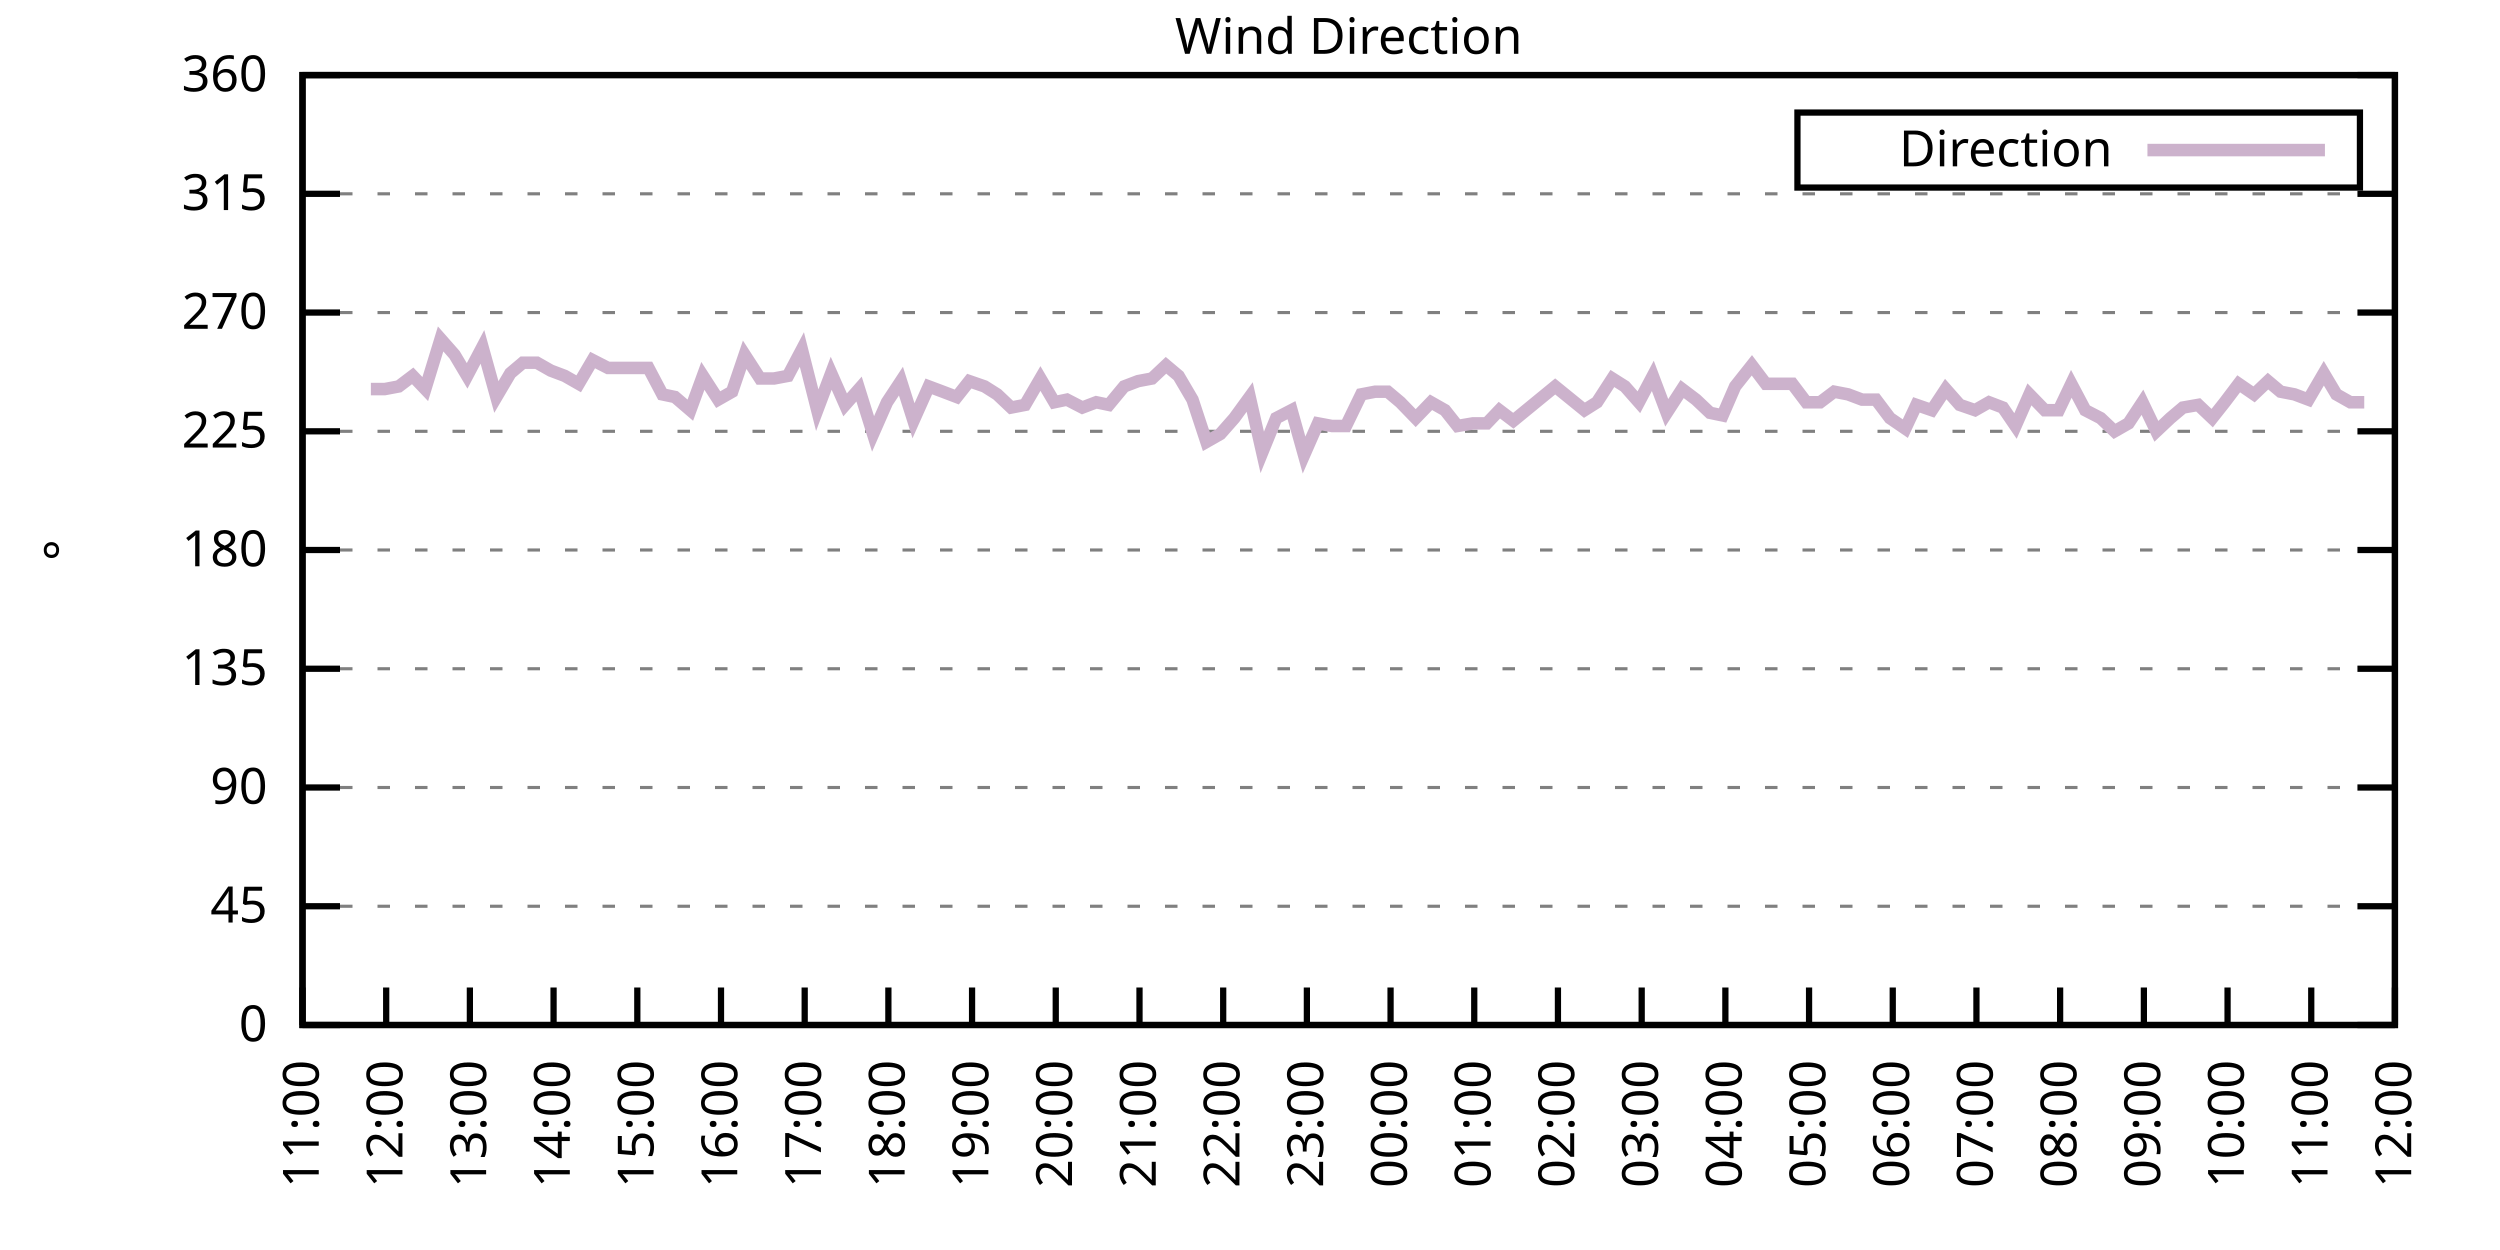
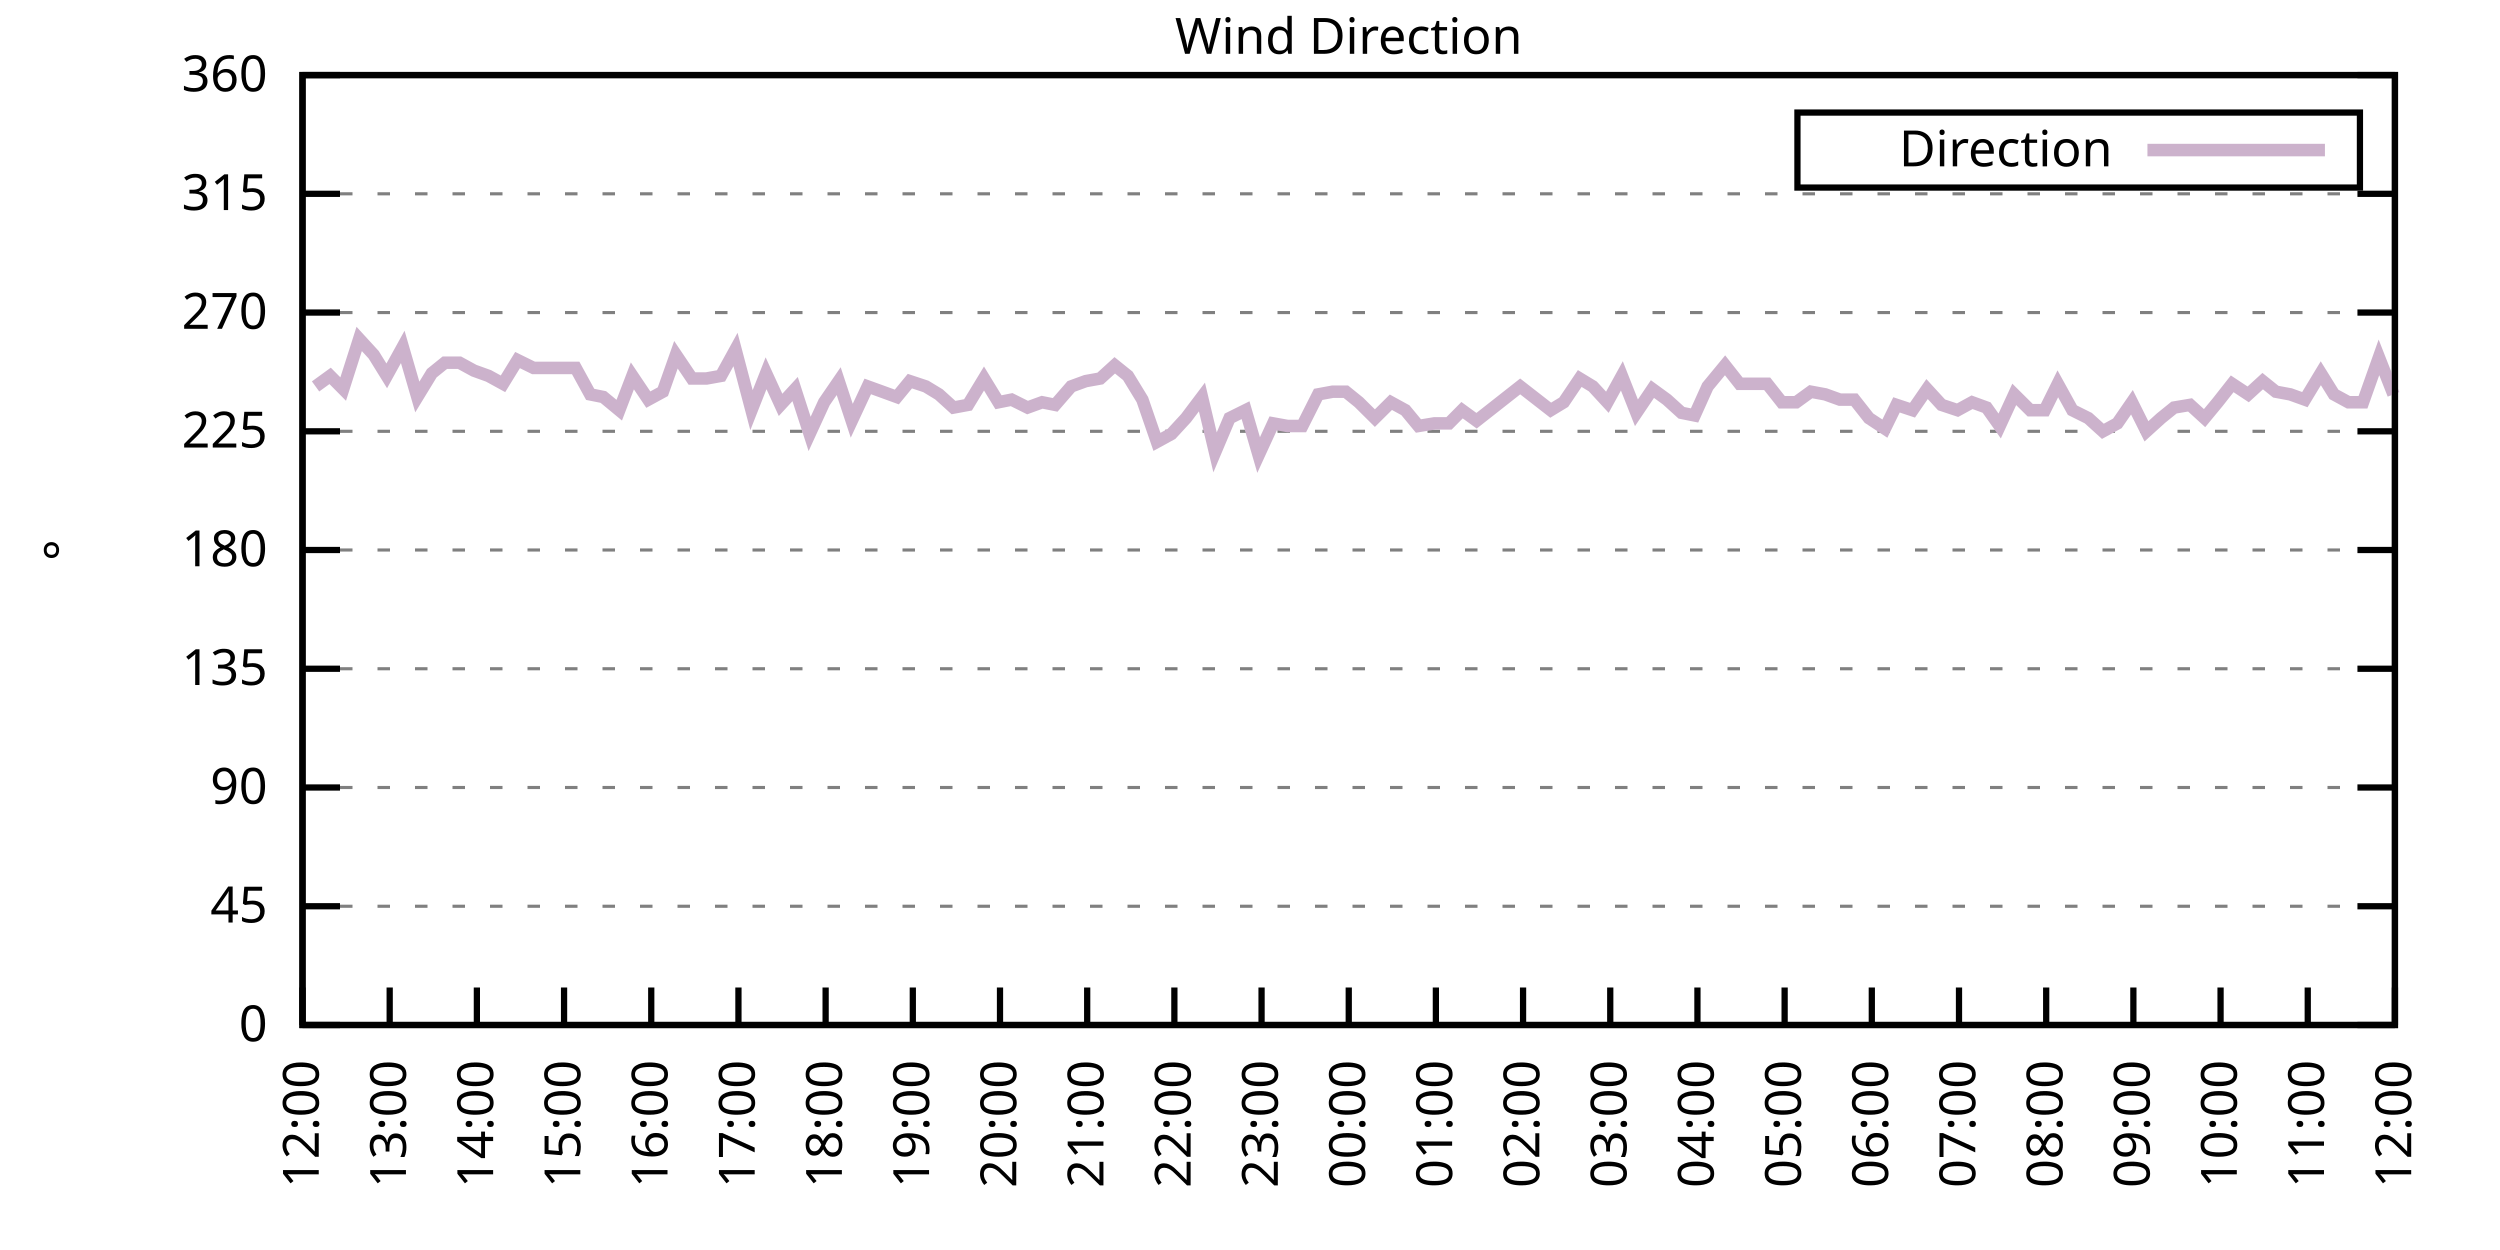
<svg xmlns="http://www.w3.org/2000/svg" xmlns:xlink="http://www.w3.org/1999/xlink" width="400" height="200" viewBox="0 0 400 200">
  <g id="gnuplot_canvas">
    <rect x="0" y="0" width="400" height="200" fill="none" />
    <defs>
      <circle id="gpDot" r="0.5" stroke-width="0.5" stroke="currentColor" />
      <path id="gpPt0" stroke-width="0.333" stroke="currentColor" d="M-1,0 h2 M0,-1 v2" />
      <path id="gpPt1" stroke-width="0.333" stroke="currentColor" d="M-1,-1 L1,1 M1,-1 L-1,1" />
      <path id="gpPt2" stroke-width="0.333" stroke="currentColor" d="M-1,0 L1,0 M0,-1 L0,1 M-1,-1 L1,1 M-1,1 L1,-1" />
      <rect id="gpPt3" stroke-width="0.333" stroke="currentColor" x="-1" y="-1" width="2" height="2" />
      <rect id="gpPt4" stroke-width="0.333" stroke="currentColor" fill="currentColor" x="-1" y="-1" width="2" height="2" />
      <circle id="gpPt5" stroke-width="0.333" stroke="currentColor" cx="0" cy="0" r="1" />
      <use xlink:href="#gpPt5" id="gpPt6" fill="currentColor" stroke="none" />
      <path id="gpPt7" stroke-width="0.333" stroke="currentColor" d="M0,-1.33 L-1.33,0.67 L1.33,0.67 z" />
      <use xlink:href="#gpPt7" id="gpPt8" fill="currentColor" stroke="none" />
      <use xlink:href="#gpPt7" id="gpPt9" stroke="currentColor" transform="rotate(180)" />
      <use xlink:href="#gpPt9" id="gpPt10" fill="currentColor" stroke="none" />
      <use xlink:href="#gpPt3" id="gpPt11" stroke="currentColor" transform="rotate(45)" />
      <use xlink:href="#gpPt11" id="gpPt12" fill="currentColor" stroke="none" />
      <path id="gpPt13" stroke-width="0.333" stroke="currentColor" d="M0,1.330 L1.265,0.411 L0.782,-1.067 L-0.782,-1.076 L-1.265,0.411 z" />
      <use xlink:href="#gpPt13" id="gpPt14" fill="currentColor" stroke="none" />
      <filter id="textbox" filterUnits="objectBoundingBox" x="0" y="0" height="1" width="1">
        <feFlood flood-color="white" flood-opacity="1" result="bgnd" />
        <feComposite in="SourceGraphic" in2="bgnd" operator="atop" />
      </filter>
      <filter id="greybox" filterUnits="objectBoundingBox" x="0" y="0" height="1" width="1">
        <feFlood flood-color="lightgrey" flood-opacity="1" result="grey" />
        <feComposite in="SourceGraphic" in2="grey" operator="atop" />
      </filter>
    </defs>
    <g fill="none" color="white" stroke="currentColor" stroke-width="1.00" stroke-linecap="butt" stroke-linejoin="miter">
</g>
    <g fill="none" color="black" stroke="currentColor" stroke-width="1.00" stroke-linecap="butt" stroke-linejoin="miter">
      <g stroke="none" shape-rendering="crispEdges">
        <polygon fill="rgb(255, 255, 255)" points="48.40,164.00 383.18,164.00 383.18,12.02 48.40,12.02 " />
      </g>
    </g>
    <g fill="none" color="black" stroke="currentColor" stroke-width="1.00" stroke-linecap="butt" stroke-linejoin="miter">
</g>
    <g fill="none" color="black" stroke="black" stroke-width="0.50" stroke-linecap="butt" stroke-linejoin="miter">
</g>
    <g fill="none" color="gray" stroke="currentColor" stroke-width="0.50" stroke-linecap="butt" stroke-linejoin="miter">
      <path stroke="gray" stroke-dasharray="2,4" class="gridline" d="M48.40,164.00 L383.19,164.00  " />
    </g>
    <g fill="none" color="gray" stroke="gray" stroke-width="1.00" stroke-linecap="butt" stroke-linejoin="miter">
</g>
    <g fill="none" color="black" stroke="currentColor" stroke-width="1.00" stroke-linecap="butt" stroke-linejoin="miter">
      <path stroke="black" d="M48.40,164.00 L54.40,164.00 M383.19,164.00 L377.19,164.00  " />
      <g transform="translate(42.80,166.60)" stroke="none" fill="black" font-family="Sans" font-size="8.00" text-anchor="end">
        <text>
          <tspan font-family="Sans"> 0</tspan>
        </text>
      </g>
    </g>
    <g fill="none" color="black" stroke="currentColor" stroke-width="1.00" stroke-linecap="butt" stroke-linejoin="miter">
</g>
    <g fill="none" color="black" stroke="black" stroke-width="0.50" stroke-linecap="butt" stroke-linejoin="miter">
</g>
    <g fill="none" color="gray" stroke="currentColor" stroke-width="0.50" stroke-linecap="butt" stroke-linejoin="miter">
      <path stroke="gray" stroke-dasharray="2,4" class="gridline" d="M48.40,145.00 L383.19,145.00  " />
    </g>
    <g fill="none" color="gray" stroke="gray" stroke-width="1.00" stroke-linecap="butt" stroke-linejoin="miter">
</g>
    <g fill="none" color="black" stroke="currentColor" stroke-width="1.00" stroke-linecap="butt" stroke-linejoin="miter">
      <path stroke="black" d="M48.40,145.00 L54.40,145.00 M383.19,145.00 L377.19,145.00  " />
      <g transform="translate(42.80,147.60)" stroke="none" fill="black" font-family="Sans" font-size="8.00" text-anchor="end">
        <text>
          <tspan font-family="Sans"> 45</tspan>
        </text>
      </g>
    </g>
    <g fill="none" color="black" stroke="currentColor" stroke-width="1.00" stroke-linecap="butt" stroke-linejoin="miter">
</g>
    <g fill="none" color="black" stroke="black" stroke-width="0.50" stroke-linecap="butt" stroke-linejoin="miter">
</g>
    <g fill="none" color="gray" stroke="currentColor" stroke-width="0.50" stroke-linecap="butt" stroke-linejoin="miter">
      <path stroke="gray" stroke-dasharray="2,4" class="gridline" d="M48.40,126.00 L383.19,126.00  " />
    </g>
    <g fill="none" color="gray" stroke="gray" stroke-width="1.00" stroke-linecap="butt" stroke-linejoin="miter">
</g>
    <g fill="none" color="black" stroke="currentColor" stroke-width="1.00" stroke-linecap="butt" stroke-linejoin="miter">
      <path stroke="black" d="M48.40,126.00 L54.40,126.00 M383.19,126.00 L377.19,126.00  " />
      <g transform="translate(42.80,128.60)" stroke="none" fill="black" font-family="Sans" font-size="8.00" text-anchor="end">
        <text>
          <tspan font-family="Sans"> 90</tspan>
        </text>
      </g>
    </g>
    <g fill="none" color="black" stroke="currentColor" stroke-width="1.00" stroke-linecap="butt" stroke-linejoin="miter">
</g>
    <g fill="none" color="black" stroke="black" stroke-width="0.50" stroke-linecap="butt" stroke-linejoin="miter">
</g>
    <g fill="none" color="gray" stroke="currentColor" stroke-width="0.50" stroke-linecap="butt" stroke-linejoin="miter">
      <path stroke="gray" stroke-dasharray="2,4" class="gridline" d="M48.40,107.00 L383.19,107.00  " />
    </g>
    <g fill="none" color="gray" stroke="gray" stroke-width="1.00" stroke-linecap="butt" stroke-linejoin="miter">
</g>
    <g fill="none" color="black" stroke="currentColor" stroke-width="1.00" stroke-linecap="butt" stroke-linejoin="miter">
      <path stroke="black" d="M48.40,107.00 L54.40,107.00 M383.19,107.00 L377.19,107.00  " />
      <g transform="translate(42.80,109.60)" stroke="none" fill="black" font-family="Sans" font-size="8.00" text-anchor="end">
        <text>
          <tspan font-family="Sans"> 135</tspan>
        </text>
      </g>
    </g>
    <g fill="none" color="black" stroke="currentColor" stroke-width="1.00" stroke-linecap="butt" stroke-linejoin="miter">
</g>
    <g fill="none" color="black" stroke="black" stroke-width="0.50" stroke-linecap="butt" stroke-linejoin="miter">
</g>
    <g fill="none" color="gray" stroke="currentColor" stroke-width="0.50" stroke-linecap="butt" stroke-linejoin="miter">
      <path stroke="gray" stroke-dasharray="2,4" class="gridline" d="M48.40,88.00 L383.19,88.00  " />
    </g>
    <g fill="none" color="gray" stroke="gray" stroke-width="1.00" stroke-linecap="butt" stroke-linejoin="miter">
</g>
    <g fill="none" color="black" stroke="currentColor" stroke-width="1.00" stroke-linecap="butt" stroke-linejoin="miter">
      <path stroke="black" d="M48.40,88.00 L54.40,88.00 M383.19,88.00 L377.19,88.00  " />
      <g transform="translate(42.80,90.60)" stroke="none" fill="black" font-family="Sans" font-size="8.00" text-anchor="end">
        <text>
          <tspan font-family="Sans"> 180</tspan>
        </text>
      </g>
    </g>
    <g fill="none" color="black" stroke="currentColor" stroke-width="1.00" stroke-linecap="butt" stroke-linejoin="miter">
</g>
    <g fill="none" color="black" stroke="black" stroke-width="0.50" stroke-linecap="butt" stroke-linejoin="miter">
</g>
    <g fill="none" color="gray" stroke="currentColor" stroke-width="0.50" stroke-linecap="butt" stroke-linejoin="miter">
      <path stroke="gray" stroke-dasharray="2,4" class="gridline" d="M48.40,69.01 L383.19,69.01  " />
    </g>
    <g fill="none" color="gray" stroke="gray" stroke-width="1.00" stroke-linecap="butt" stroke-linejoin="miter">
</g>
    <g fill="none" color="black" stroke="currentColor" stroke-width="1.00" stroke-linecap="butt" stroke-linejoin="miter">
      <path stroke="black" d="M48.40,69.01 L54.40,69.01 M383.19,69.01 L377.19,69.01  " />
      <g transform="translate(42.80,71.61)" stroke="none" fill="black" font-family="Sans" font-size="8.00" text-anchor="end">
        <text>
          <tspan font-family="Sans"> 225</tspan>
        </text>
      </g>
    </g>
    <g fill="none" color="black" stroke="currentColor" stroke-width="1.00" stroke-linecap="butt" stroke-linejoin="miter">
</g>
    <g fill="none" color="black" stroke="black" stroke-width="0.50" stroke-linecap="butt" stroke-linejoin="miter">
</g>
    <g fill="none" color="gray" stroke="currentColor" stroke-width="0.50" stroke-linecap="butt" stroke-linejoin="miter">
      <path stroke="gray" stroke-dasharray="2,4" class="gridline" d="M48.40,50.01 L383.19,50.01  " />
    </g>
    <g fill="none" color="gray" stroke="gray" stroke-width="1.00" stroke-linecap="butt" stroke-linejoin="miter">
</g>
    <g fill="none" color="black" stroke="currentColor" stroke-width="1.00" stroke-linecap="butt" stroke-linejoin="miter">
      <path stroke="black" d="M48.40,50.01 L54.40,50.01 M383.19,50.01 L377.19,50.01  " />
      <g transform="translate(42.80,52.61)" stroke="none" fill="black" font-family="Sans" font-size="8.00" text-anchor="end">
        <text>
          <tspan font-family="Sans"> 270</tspan>
        </text>
      </g>
    </g>
    <g fill="none" color="black" stroke="currentColor" stroke-width="1.00" stroke-linecap="butt" stroke-linejoin="miter">
</g>
    <g fill="none" color="black" stroke="black" stroke-width="0.50" stroke-linecap="butt" stroke-linejoin="miter">
</g>
    <g fill="none" color="gray" stroke="currentColor" stroke-width="0.50" stroke-linecap="butt" stroke-linejoin="miter">
      <path stroke="gray" stroke-dasharray="2,4" class="gridline" d="M48.40,31.01 L383.19,31.01  " />
    </g>
    <g fill="none" color="gray" stroke="gray" stroke-width="1.00" stroke-linecap="butt" stroke-linejoin="miter">
</g>
    <g fill="none" color="black" stroke="currentColor" stroke-width="1.00" stroke-linecap="butt" stroke-linejoin="miter">
      <path stroke="black" d="M48.40,31.01 L54.40,31.01 M383.19,31.01 L377.19,31.01  " />
      <g transform="translate(42.80,33.61)" stroke="none" fill="black" font-family="Sans" font-size="8.00" text-anchor="end">
        <text>
          <tspan font-family="Sans"> 315</tspan>
        </text>
      </g>
    </g>
    <g fill="none" color="black" stroke="currentColor" stroke-width="1.00" stroke-linecap="butt" stroke-linejoin="miter">
</g>
    <g fill="none" color="black" stroke="black" stroke-width="0.50" stroke-linecap="butt" stroke-linejoin="miter">
</g>
    <g fill="none" color="gray" stroke="currentColor" stroke-width="0.50" stroke-linecap="butt" stroke-linejoin="miter">
      <path stroke="gray" stroke-dasharray="2,4" class="gridline" d="M48.40,12.01 L383.19,12.01  " />
    </g>
    <g fill="none" color="gray" stroke="gray" stroke-width="1.00" stroke-linecap="butt" stroke-linejoin="miter">
</g>
    <g fill="none" color="black" stroke="currentColor" stroke-width="1.00" stroke-linecap="butt" stroke-linejoin="miter">
      <path stroke="black" d="M48.40,12.01 L54.40,12.01 M383.19,12.01 L377.19,12.01  " />
      <g transform="translate(42.80,14.61)" stroke="none" fill="black" font-family="Sans" font-size="8.00" text-anchor="end">
        <text>
          <tspan font-family="Sans"> 360</tspan>
        </text>
      </g>
    </g>
    <g fill="none" color="black" stroke="currentColor" stroke-width="1.00" stroke-linecap="butt" stroke-linejoin="miter">
      <path stroke="black" d="M48.40,164.00 L48.40,158.00  " />
      <g transform="translate(51.00,169.60) rotate(270.00)" stroke="none" fill="black" font-family="Sans" font-size="8.00" text-anchor="end">
        <text>
-           <tspan font-family="Sans">11:00</tspan>
-         </text>
-       </g>
-     </g>
-     <g fill="none" color="black" stroke="currentColor" stroke-width="1.00" stroke-linecap="butt" stroke-linejoin="miter">
-       <path stroke="black" d="M61.79,164.00 L61.79,158.00  " />
-       <g transform="translate(64.39,169.60) rotate(270.00)" stroke="none" fill="black" font-family="Sans" font-size="8.00" text-anchor="end">
-         <text>
          <tspan font-family="Sans">12:00</tspan>
        </text>
      </g>
    </g>
    <g fill="none" color="black" stroke="currentColor" stroke-width="1.00" stroke-linecap="butt" stroke-linejoin="miter">
-       <path stroke="black" d="M75.18,164.00 L75.18,158.00  " />
-       <g transform="translate(77.78,169.60) rotate(270.00)" stroke="none" fill="black" font-family="Sans" font-size="8.00" text-anchor="end">
+       <path stroke="black" d="M62.35,164.00 L62.35,158.00  " />
+       <g transform="translate(64.95,169.60) rotate(270.00)" stroke="none" fill="black" font-family="Sans" font-size="8.00" text-anchor="end">
        <text>
          <tspan font-family="Sans">13:00</tspan>
        </text>
      </g>
    </g>
    <g fill="none" color="black" stroke="currentColor" stroke-width="1.00" stroke-linecap="butt" stroke-linejoin="miter">
-       <path stroke="black" d="M88.57,164.00 L88.57,158.00  " />
-       <g transform="translate(91.17,169.60) rotate(270.00)" stroke="none" fill="black" font-family="Sans" font-size="8.00" text-anchor="end">
+       <path stroke="black" d="M76.30,164.00 L76.30,158.00  " />
+       <g transform="translate(78.90,169.60) rotate(270.00)" stroke="none" fill="black" font-family="Sans" font-size="8.00" text-anchor="end">
        <text>
          <tspan font-family="Sans">14:00</tspan>
        </text>
      </g>
    </g>
    <g fill="none" color="black" stroke="currentColor" stroke-width="1.00" stroke-linecap="butt" stroke-linejoin="miter">
-       <path stroke="black" d="M101.97,164.00 L101.97,158.00  " />
-       <g transform="translate(104.57,169.60) rotate(270.00)" stroke="none" fill="black" font-family="Sans" font-size="8.00" text-anchor="end">
+       <path stroke="black" d="M90.25,164.00 L90.25,158.00  " />
+       <g transform="translate(92.85,169.60) rotate(270.00)" stroke="none" fill="black" font-family="Sans" font-size="8.00" text-anchor="end">
        <text>
          <tspan font-family="Sans">15:00</tspan>
        </text>
      </g>
    </g>
    <g fill="none" color="black" stroke="currentColor" stroke-width="1.00" stroke-linecap="butt" stroke-linejoin="miter">
-       <path stroke="black" d="M115.36,164.00 L115.36,158.00  " />
-       <g transform="translate(117.96,169.60) rotate(270.00)" stroke="none" fill="black" font-family="Sans" font-size="8.00" text-anchor="end">
+       <path stroke="black" d="M104.20,164.00 L104.20,158.00  " />
+       <g transform="translate(106.80,169.60) rotate(270.00)" stroke="none" fill="black" font-family="Sans" font-size="8.00" text-anchor="end">
        <text>
          <tspan font-family="Sans">16:00</tspan>
        </text>
      </g>
    </g>
    <g fill="none" color="black" stroke="currentColor" stroke-width="1.00" stroke-linecap="butt" stroke-linejoin="miter">
-       <path stroke="black" d="M128.75,164.00 L128.75,158.00  " />
-       <g transform="translate(131.35,169.60) rotate(270.00)" stroke="none" fill="black" font-family="Sans" font-size="8.00" text-anchor="end">
+       <path stroke="black" d="M118.15,164.00 L118.15,158.00  " />
+       <g transform="translate(120.75,169.60) rotate(270.00)" stroke="none" fill="black" font-family="Sans" font-size="8.00" text-anchor="end">
        <text>
          <tspan font-family="Sans">17:00</tspan>
        </text>
      </g>
    </g>
    <g fill="none" color="black" stroke="currentColor" stroke-width="1.00" stroke-linecap="butt" stroke-linejoin="miter">
-       <path stroke="black" d="M142.14,164.00 L142.14,158.00  " />
-       <g transform="translate(144.74,169.60) rotate(270.00)" stroke="none" fill="black" font-family="Sans" font-size="8.00" text-anchor="end">
+       <path stroke="black" d="M132.10,164.00 L132.10,158.00  " />
+       <g transform="translate(134.70,169.60) rotate(270.00)" stroke="none" fill="black" font-family="Sans" font-size="8.00" text-anchor="end">
        <text>
          <tspan font-family="Sans">18:00</tspan>
        </text>
      </g>
    </g>
    <g fill="none" color="black" stroke="currentColor" stroke-width="1.00" stroke-linecap="butt" stroke-linejoin="miter">
-       <path stroke="black" d="M155.53,164.00 L155.53,158.00  " />
-       <g transform="translate(158.13,169.60) rotate(270.00)" stroke="none" fill="black" font-family="Sans" font-size="8.00" text-anchor="end">
+       <path stroke="black" d="M146.05,164.00 L146.05,158.00  " />
+       <g transform="translate(148.65,169.60) rotate(270.00)" stroke="none" fill="black" font-family="Sans" font-size="8.00" text-anchor="end">
        <text>
          <tspan font-family="Sans">19:00</tspan>
        </text>
      </g>
    </g>
    <g fill="none" color="black" stroke="currentColor" stroke-width="1.00" stroke-linecap="butt" stroke-linejoin="miter">
-       <path stroke="black" d="M168.92,164.00 L168.92,158.00  " />
-       <g transform="translate(171.52,169.60) rotate(270.00)" stroke="none" fill="black" font-family="Sans" font-size="8.00" text-anchor="end">
+       <path stroke="black" d="M160.00,164.00 L160.00,158.00  " />
+       <g transform="translate(162.60,169.60) rotate(270.00)" stroke="none" fill="black" font-family="Sans" font-size="8.00" text-anchor="end">
        <text>
          <tspan font-family="Sans">20:00</tspan>
        </text>
      </g>
    </g>
    <g fill="none" color="black" stroke="currentColor" stroke-width="1.00" stroke-linecap="butt" stroke-linejoin="miter">
-       <path stroke="black" d="M182.32,164.00 L182.32,158.00  " />
-       <g transform="translate(184.92,169.60) rotate(270.00)" stroke="none" fill="black" font-family="Sans" font-size="8.00" text-anchor="end">
+       <path stroke="black" d="M173.95,164.00 L173.95,158.00  " />
+       <g transform="translate(176.55,169.60) rotate(270.00)" stroke="none" fill="black" font-family="Sans" font-size="8.00" text-anchor="end">
        <text>
          <tspan font-family="Sans">21:00</tspan>
        </text>
      </g>
    </g>
    <g fill="none" color="black" stroke="currentColor" stroke-width="1.00" stroke-linecap="butt" stroke-linejoin="miter">
-       <path stroke="black" d="M195.71,164.00 L195.71,158.00  " />
-       <g transform="translate(198.31,169.60) rotate(270.00)" stroke="none" fill="black" font-family="Sans" font-size="8.00" text-anchor="end">
+       <path stroke="black" d="M187.90,164.00 L187.90,158.00  " />
+       <g transform="translate(190.50,169.60) rotate(270.00)" stroke="none" fill="black" font-family="Sans" font-size="8.00" text-anchor="end">
        <text>
          <tspan font-family="Sans">22:00</tspan>
        </text>
      </g>
    </g>
    <g fill="none" color="black" stroke="currentColor" stroke-width="1.00" stroke-linecap="butt" stroke-linejoin="miter">
-       <path stroke="black" d="M209.10,164.00 L209.10,158.00  " />
-       <g transform="translate(211.70,169.60) rotate(270.00)" stroke="none" fill="black" font-family="Sans" font-size="8.00" text-anchor="end">
+       <path stroke="black" d="M201.85,164.00 L201.85,158.00  " />
+       <g transform="translate(204.45,169.60) rotate(270.00)" stroke="none" fill="black" font-family="Sans" font-size="8.00" text-anchor="end">
        <text>
          <tspan font-family="Sans">23:00</tspan>
        </text>
      </g>
    </g>
    <g fill="none" color="black" stroke="currentColor" stroke-width="1.00" stroke-linecap="butt" stroke-linejoin="miter">
-       <path stroke="black" d="M222.49,164.00 L222.49,158.00  " />
-       <g transform="translate(225.09,169.60) rotate(270.00)" stroke="none" fill="black" font-family="Sans" font-size="8.00" text-anchor="end">
+       <path stroke="black" d="M215.80,164.00 L215.80,158.00  " />
+       <g transform="translate(218.40,169.60) rotate(270.00)" stroke="none" fill="black" font-family="Sans" font-size="8.00" text-anchor="end">
        <text>
          <tspan font-family="Sans">00:00</tspan>
        </text>
      </g>
    </g>
    <g fill="none" color="black" stroke="currentColor" stroke-width="1.00" stroke-linecap="butt" stroke-linejoin="miter">
-       <path stroke="black" d="M235.88,164.00 L235.88,158.00  " />
-       <g transform="translate(238.48,169.60) rotate(270.00)" stroke="none" fill="black" font-family="Sans" font-size="8.00" text-anchor="end">
+       <path stroke="black" d="M229.74,164.00 L229.74,158.00  " />
+       <g transform="translate(232.34,169.60) rotate(270.00)" stroke="none" fill="black" font-family="Sans" font-size="8.00" text-anchor="end">
        <text>
          <tspan font-family="Sans">01:00</tspan>
        </text>
      </g>
    </g>
    <g fill="none" color="black" stroke="currentColor" stroke-width="1.00" stroke-linecap="butt" stroke-linejoin="miter">
-       <path stroke="black" d="M249.27,164.00 L249.27,158.00  " />
-       <g transform="translate(251.87,169.60) rotate(270.00)" stroke="none" fill="black" font-family="Sans" font-size="8.00" text-anchor="end">
+       <path stroke="black" d="M243.69,164.00 L243.69,158.00  " />
+       <g transform="translate(246.29,169.60) rotate(270.00)" stroke="none" fill="black" font-family="Sans" font-size="8.00" text-anchor="end">
        <text>
          <tspan font-family="Sans">02:00</tspan>
        </text>
      </g>
    </g>
    <g fill="none" color="black" stroke="currentColor" stroke-width="1.00" stroke-linecap="butt" stroke-linejoin="miter">
-       <path stroke="black" d="M262.67,164.00 L262.67,158.00  " />
-       <g transform="translate(265.27,169.60) rotate(270.00)" stroke="none" fill="black" font-family="Sans" font-size="8.00" text-anchor="end">
+       <path stroke="black" d="M257.64,164.00 L257.64,158.00  " />
+       <g transform="translate(260.24,169.60) rotate(270.00)" stroke="none" fill="black" font-family="Sans" font-size="8.00" text-anchor="end">
        <text>
          <tspan font-family="Sans">03:00</tspan>
        </text>
      </g>
    </g>
    <g fill="none" color="black" stroke="currentColor" stroke-width="1.00" stroke-linecap="butt" stroke-linejoin="miter">
-       <path stroke="black" d="M276.06,164.00 L276.06,158.00  " />
-       <g transform="translate(278.66,169.60) rotate(270.00)" stroke="none" fill="black" font-family="Sans" font-size="8.00" text-anchor="end">
+       <path stroke="black" d="M271.59,164.00 L271.59,158.00  " />
+       <g transform="translate(274.19,169.60) rotate(270.00)" stroke="none" fill="black" font-family="Sans" font-size="8.00" text-anchor="end">
        <text>
          <tspan font-family="Sans">04:00</tspan>
        </text>
      </g>
    </g>
    <g fill="none" color="black" stroke="currentColor" stroke-width="1.00" stroke-linecap="butt" stroke-linejoin="miter">
-       <path stroke="black" d="M289.45,164.00 L289.45,158.00  " />
-       <g transform="translate(292.05,169.60) rotate(270.00)" stroke="none" fill="black" font-family="Sans" font-size="8.00" text-anchor="end">
+       <path stroke="black" d="M285.54,164.00 L285.54,158.00  " />
+       <g transform="translate(288.14,169.60) rotate(270.00)" stroke="none" fill="black" font-family="Sans" font-size="8.00" text-anchor="end">
        <text>
          <tspan font-family="Sans">05:00</tspan>
        </text>
      </g>
    </g>
    <g fill="none" color="black" stroke="currentColor" stroke-width="1.00" stroke-linecap="butt" stroke-linejoin="miter">
-       <path stroke="black" d="M302.84,164.00 L302.84,158.00  " />
-       <g transform="translate(305.44,169.60) rotate(270.00)" stroke="none" fill="black" font-family="Sans" font-size="8.00" text-anchor="end">
+       <path stroke="black" d="M299.49,164.00 L299.49,158.00  " />
+       <g transform="translate(302.09,169.60) rotate(270.00)" stroke="none" fill="black" font-family="Sans" font-size="8.00" text-anchor="end">
        <text>
          <tspan font-family="Sans">06:00</tspan>
        </text>
      </g>
    </g>
    <g fill="none" color="black" stroke="currentColor" stroke-width="1.00" stroke-linecap="butt" stroke-linejoin="miter">
-       <path stroke="black" d="M316.23,164.00 L316.23,158.00  " />
-       <g transform="translate(318.83,169.60) rotate(270.00)" stroke="none" fill="black" font-family="Sans" font-size="8.00" text-anchor="end">
+       <path stroke="black" d="M313.44,164.00 L313.44,158.00  " />
+       <g transform="translate(316.04,169.60) rotate(270.00)" stroke="none" fill="black" font-family="Sans" font-size="8.00" text-anchor="end">
        <text>
          <tspan font-family="Sans">07:00</tspan>
        </text>
      </g>
    </g>
    <g fill="none" color="black" stroke="currentColor" stroke-width="1.00" stroke-linecap="butt" stroke-linejoin="miter">
-       <path stroke="black" d="M329.62,164.00 L329.62,158.00  " />
-       <g transform="translate(332.22,169.60) rotate(270.00)" stroke="none" fill="black" font-family="Sans" font-size="8.00" text-anchor="end">
+       <path stroke="black" d="M327.39,164.00 L327.39,158.00  " />
+       <g transform="translate(329.99,169.60) rotate(270.00)" stroke="none" fill="black" font-family="Sans" font-size="8.00" text-anchor="end">
        <text>
          <tspan font-family="Sans">08:00</tspan>
        </text>
      </g>
    </g>
    <g fill="none" color="black" stroke="currentColor" stroke-width="1.00" stroke-linecap="butt" stroke-linejoin="miter">
-       <path stroke="black" d="M343.02,164.00 L343.02,158.00  " />
-       <g transform="translate(345.62,169.60) rotate(270.00)" stroke="none" fill="black" font-family="Sans" font-size="8.00" text-anchor="end">
+       <path stroke="black" d="M341.34,164.00 L341.34,158.00  " />
+       <g transform="translate(343.94,169.60) rotate(270.00)" stroke="none" fill="black" font-family="Sans" font-size="8.00" text-anchor="end">
        <text>
          <tspan font-family="Sans">09:00</tspan>
        </text>
      </g>
    </g>
    <g fill="none" color="black" stroke="currentColor" stroke-width="1.00" stroke-linecap="butt" stroke-linejoin="miter">
-       <path stroke="black" d="M356.41,164.00 L356.41,158.00  " />
-       <g transform="translate(359.01,169.60) rotate(270.00)" stroke="none" fill="black" font-family="Sans" font-size="8.00" text-anchor="end">
+       <path stroke="black" d="M355.29,164.00 L355.29,158.00  " />
+       <g transform="translate(357.89,169.60) rotate(270.00)" stroke="none" fill="black" font-family="Sans" font-size="8.00" text-anchor="end">
        <text>
          <tspan font-family="Sans">10:00</tspan>
        </text>
      </g>
    </g>
    <g fill="none" color="black" stroke="currentColor" stroke-width="1.00" stroke-linecap="butt" stroke-linejoin="miter">
-       <path stroke="black" d="M369.80,164.00 L369.80,158.00  " />
-       <g transform="translate(372.40,169.60) rotate(270.00)" stroke="none" fill="black" font-family="Sans" font-size="8.00" text-anchor="end">
+       <path stroke="black" d="M369.24,164.00 L369.24,158.00  " />
+       <g transform="translate(371.84,169.60) rotate(270.00)" stroke="none" fill="black" font-family="Sans" font-size="8.00" text-anchor="end">
        <text>
          <tspan font-family="Sans">11:00</tspan>
        </text>
      </g>
    </g>
    <g fill="none" color="black" stroke="currentColor" stroke-width="1.00" stroke-linecap="butt" stroke-linejoin="miter">
      <path stroke="black" d="M383.19,164.00 L383.19,158.00  " />
      <g transform="translate(385.79,169.60) rotate(270.00)" stroke="none" fill="black" font-family="Sans" font-size="8.00" text-anchor="end">
        <text>
          <tspan font-family="Sans">12:00</tspan>
        </text>
      </g>
    </g>
    <g fill="none" color="black" stroke="currentColor" stroke-width="1.00" stroke-linecap="butt" stroke-linejoin="miter">
</g>
    <g fill="none" color="black" stroke="currentColor" stroke-width="1.00" stroke-linecap="butt" stroke-linejoin="miter">
      <path stroke="black" d="M48.40,12.01 L48.40,164.00 L383.19,164.00 L383.19,12.01 L48.40,12.01 Z  " />
    </g>
    <g fill="none" color="black" stroke="currentColor" stroke-width="1.00" stroke-linecap="butt" stroke-linejoin="miter">
</g>
    <g fill="none" color="black" stroke="currentColor" stroke-width="1.00" stroke-linecap="butt" stroke-linejoin="miter">
      <path stroke="black" d="M287.59,30.01 L287.59,18.01 L377.59,18.01 L377.59,30.01 L287.59,30.01 Z  " />
    </g>
    <g id="Wind_direction_plot_1">
      <g fill="none" color="white" stroke="black" stroke-width="2.00" stroke-linecap="butt" stroke-linejoin="miter">
</g>
      <g fill="none" color="black" stroke="currentColor" stroke-width="2.00" stroke-linecap="butt" stroke-linejoin="miter">
        <g transform="translate(337.99,26.61)" stroke="none" fill="black" font-family="Sans" font-size="8.00" text-anchor="end">
          <text>
            <tspan font-family="Sans">Direction</tspan>
          </text>
        </g>
      </g>
      <g fill="none" color="black" stroke="currentColor" stroke-width="2.00" stroke-linecap="butt" stroke-linejoin="miter">
-         <path stroke="rgb(204, 178, 204)" d="M343.59,24.01 L371.99,24.01 M59.34,62.25 L61.57,62.25 L63.80,61.83 L66.03,60.14 L68.04,62.25 L70.50,54.23   L72.73,56.76 L74.74,60.14 L77.19,55.50 L79.42,63.52 L81.66,59.72 L83.66,58.03 L85.90,58.03 L88.13,59.30   L90.36,60.14 L92.59,61.41 L94.82,57.61 L97.28,58.87 L99.51,58.87 L103.75,58.87 L105.98,63.10 L107.99,63.52   L110.45,65.63 L112.46,60.14 L114.91,63.94 L117.14,62.67 L119.15,56.76 L121.61,60.56 L123.84,60.56 L126.07,60.14   L128.30,55.92 L130.76,65.63 L132.99,59.72 L135.22,64.78 L137.45,62.25 L139.69,69.43 L141.92,64.36 L144.15,60.98   L146.16,67.32 L148.61,61.83 L150.85,62.67 L153.08,63.52 L155.09,60.98 L157.54,61.83 L159.55,63.10 L161.78,65.21   L164.01,64.78 L166.47,60.56 L168.70,64.36 L170.71,63.94 L173.17,65.21 L175.40,64.36 L177.41,64.78 L179.86,61.83   L182.09,60.98 L184.32,60.56 L186.56,58.45 L188.57,60.14 L190.80,63.94 L193.03,70.70 L195.26,69.43 L197.49,66.90   L199.95,63.52 L201.96,72.38 L204.19,66.90 L206.64,65.63 L208.65,72.81 L210.88,67.74 L213.12,68.16 L215.35,68.16   L217.80,63.10 L220.04,62.67 L222.04,62.67 L224.05,64.36 L226.51,66.90 L228.96,64.36 L231.20,65.63 L233.20,68.16   L235.66,67.74 L237.89,67.74 L239.90,65.63 L242.13,67.32 L248.83,61.83 L253.51,65.63 L255.52,64.36 L257.98,60.56   L259.99,61.83 L262.22,64.36 L264.45,60.14 L266.68,66.05 L269.14,62.25 L271.37,63.94 L273.60,66.05 L275.61,66.47   L277.62,61.83 L280.30,58.45 L282.53,61.41 L284.54,61.41 L286.77,61.41 L289.00,64.36 L291.23,64.36 L293.47,62.67   L295.70,63.10 L297.93,63.94 L300.16,63.94 L302.39,66.90 L304.85,68.58 L306.63,64.78 L309.09,65.63 L311.32,62.25   L313.55,64.78 L316.01,65.63 L318.24,64.36 L320.47,65.21 L322.48,68.16 L324.71,63.10 L327.17,65.63 L329.40,65.63   L331.41,61.41 L333.64,65.63 L336.10,66.90 L338.33,69.01 L340.56,67.74 L342.79,64.36 L345.02,69.01 L347.26,66.90   L349.26,65.21 L351.72,64.78 L353.95,66.90 L355.96,64.36 L358.19,61.41 L360.65,63.10 L362.88,60.98 L364.89,62.67   L367.12,63.10 L369.35,63.94 L371.81,59.72 L373.82,63.10 L376.05,64.36 L378.28,64.36  " />
+         <path stroke="rgb(204, 178, 204)" d="M343.59,24.01 L371.99,24.01 M50.49,61.83 L52.82,60.14 L54.91,62.25 L57.47,54.23 L59.79,56.76 L61.88,60.14   L64.44,55.50 L66.77,63.52 L69.09,59.72 L71.18,58.03 L73.51,58.03 L75.83,59.30 L78.16,60.14 L80.48,61.41   L82.81,57.61 L85.37,58.87 L87.69,58.87 L92.11,58.87 L94.43,63.10 L96.53,63.52 L99.08,65.63 L101.18,60.14   L103.73,63.94 L106.06,62.67 L108.15,56.76 L110.71,60.56 L113.03,60.56 L115.36,60.14 L117.68,55.92 L120.24,65.63   L122.57,59.72 L124.89,64.78 L127.22,62.25 L129.54,69.43 L131.87,64.36 L134.19,60.98 L136.28,67.32 L138.84,61.83   L141.16,62.67 L143.49,63.52 L145.58,60.98 L148.14,61.83 L150.23,63.10 L152.56,65.21 L154.88,64.78 L157.44,60.56   L159.76,64.36 L161.86,63.94 L164.41,65.21 L166.74,64.36 L168.83,64.78 L171.39,61.83 L173.71,60.98 L176.04,60.56   L178.36,58.45 L180.46,60.14 L182.78,63.94 L185.11,70.70 L187.43,69.43 L189.76,66.90 L192.31,63.52 L194.41,72.38   L196.73,66.90 L199.29,65.63 L201.38,72.81 L203.71,67.74 L206.03,68.16 L208.36,68.16 L210.91,63.10 L213.24,62.67   L215.33,62.67 L217.42,64.36 L219.98,66.90 L222.54,64.36 L224.86,65.63 L226.95,68.16 L229.51,67.74 L231.84,67.74   L233.93,65.63 L236.25,67.32 L243.23,61.83 L248.11,65.63 L250.20,64.36 L252.76,60.56 L254.85,61.83 L257.18,64.36   L259.50,60.14 L261.83,66.05 L264.39,62.25 L266.71,63.94 L269.04,66.05 L271.13,66.47 L273.22,61.83 L276.01,58.45   L278.34,61.41 L280.43,61.41 L282.75,61.41 L285.08,64.36 L287.40,64.36 L289.73,62.67 L292.05,63.10 L294.38,63.94   L296.70,63.94 L299.03,66.90 L301.58,68.58 L303.44,64.78 L306.00,65.63 L308.33,62.25 L310.65,64.78 L313.21,65.63   L315.53,64.36 L317.86,65.21 L319.95,68.16 L322.28,63.10 L324.83,65.63 L327.16,65.63 L329.25,61.41 L331.58,65.63   L334.13,66.90 L336.46,69.01 L338.78,67.74 L341.11,64.36 L343.43,69.01 L345.76,66.90 L347.85,65.21 L350.41,64.78   L352.73,66.90 L354.83,64.36 L357.15,61.41 L359.71,63.10 L362.03,60.98 L364.13,62.67 L366.45,63.10 L368.78,63.94   L371.33,59.72 L373.43,63.10 L375.75,64.36 L378.08,64.36 L380.63,57.18 L382.96,63.10  " />
      </g>
    </g>
    <g fill="none" color="black" stroke="currentColor" stroke-width="2.00" stroke-linecap="butt" stroke-linejoin="miter">
</g>
    <g fill="none" color="black" stroke="black" stroke-width="1.00" stroke-linecap="butt" stroke-linejoin="miter">
</g>
    <g fill="none" color="black" stroke="currentColor" stroke-width="1.00" stroke-linecap="butt" stroke-linejoin="miter">
      <path stroke="black" d="M48.40,12.01 L48.40,164.00 L383.19,164.00 L383.19,12.01 L48.40,12.01 Z  " />
      <g transform="translate(12.80,88.01) rotate(270.00)" stroke="none" fill="black" font-family="Sans" font-size="8.00" text-anchor="middle">
        <text>
          <tspan font-family="Sans">°</tspan>
        </text>
      </g>
    </g>
    <g fill="none" color="black" stroke="currentColor" stroke-width="1.00" stroke-linecap="butt" stroke-linejoin="miter">
</g>
    <g fill="none" color="black" stroke="currentColor" stroke-width="1.00" stroke-linecap="butt" stroke-linejoin="miter">
      <g transform="translate(215.79,8.61)" stroke="none" fill="black" font-family="Sans" font-size="8.00" text-anchor="middle">
        <text>
          <tspan font-family="Sans">Wind Direction</tspan>
        </text>
      </g>
    </g>
    <g fill="none" color="black" stroke="currentColor" stroke-width="1.00" stroke-linecap="butt" stroke-linejoin="miter">
</g>
  </g>
</svg>
